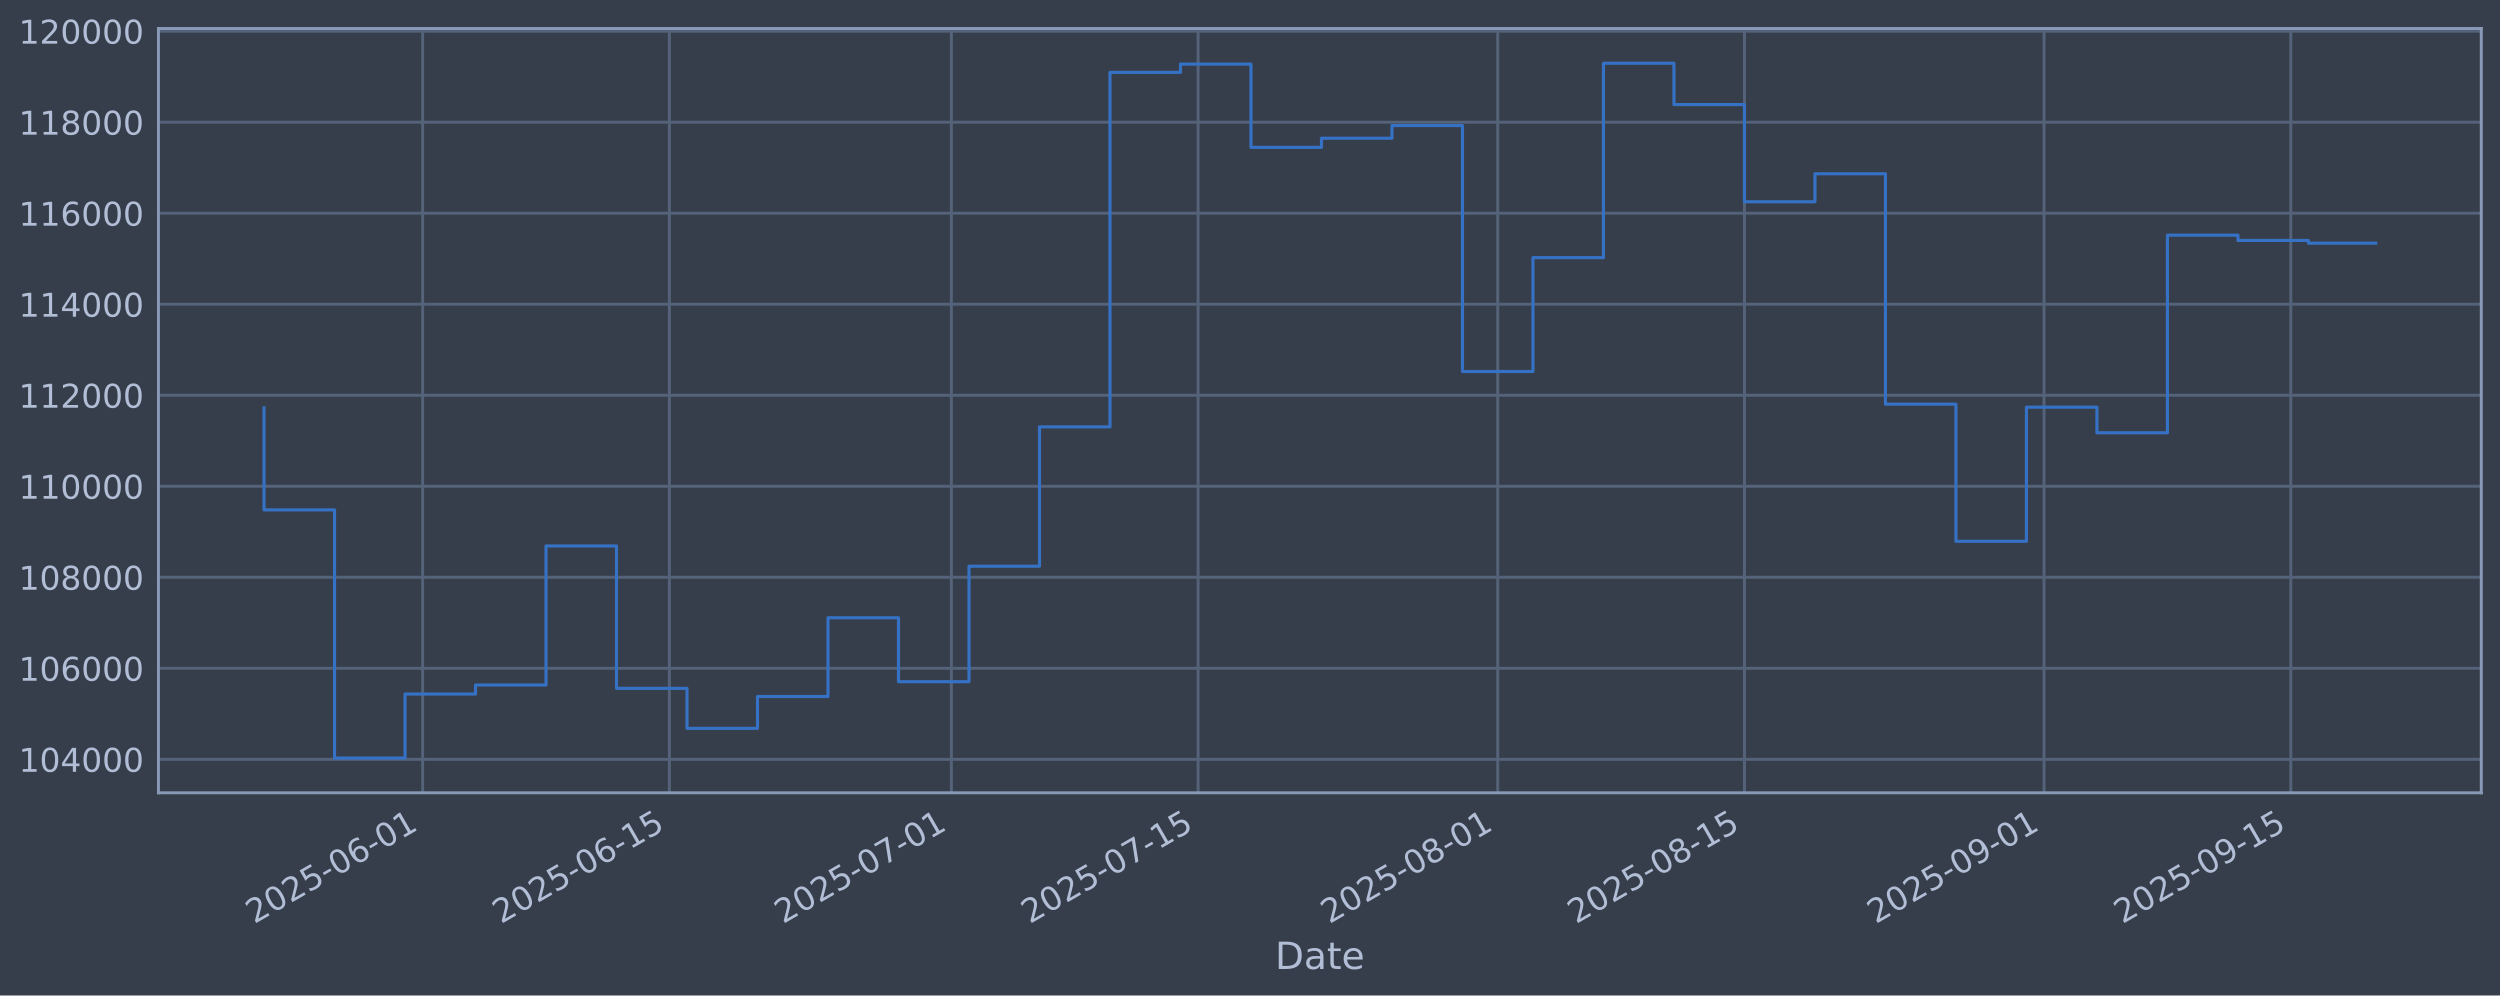
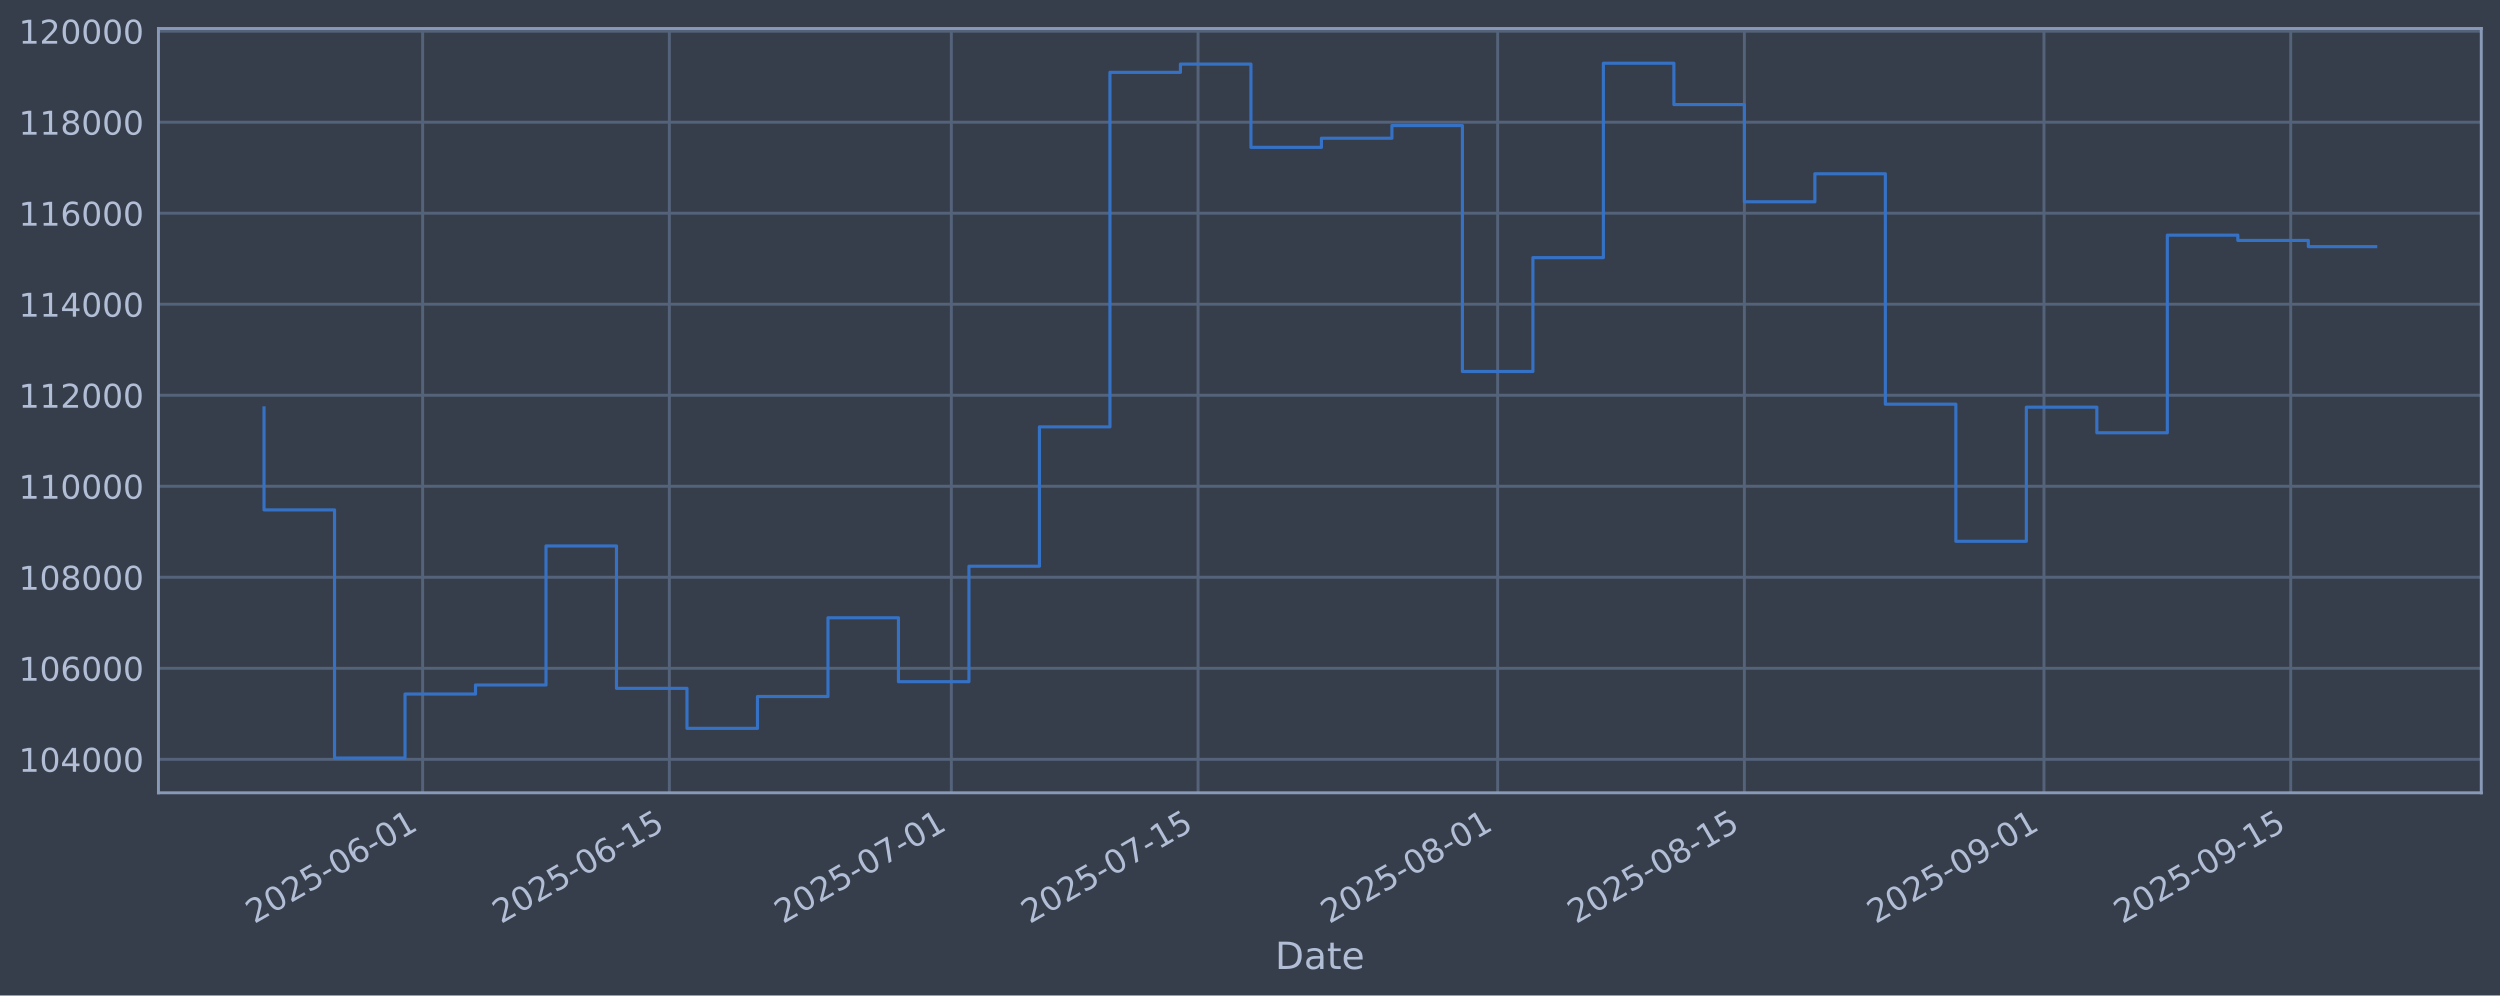
<svg xmlns="http://www.w3.org/2000/svg" xmlns:xlink="http://www.w3.org/1999/xlink" width="960.9pt" height="382.628pt" viewBox="0 0 960.9 382.628" version="1.1">
  <defs>
    <style type="text/css">*{stroke-linejoin: round; stroke-linecap: butt}</style>
  </defs>
  <g id="figure_1">
    <g id="patch_1">
      <path d="M 0 382.628  L 960.9 382.628  L 960.9 0  L 0 0  z " style="fill: #373e4b" />
    </g>
    <g id="axes_1">
      <g id="patch_2">
        <path d="M 60.901 304.718  L 953.701 304.718  L 953.701 10.958  L 60.901 10.958  z " style="fill: #373e4b" />
      </g>
      <g id="matplotlib.axis_1">
        <g id="xtick_1">
          <g id="line2d_1">
-             <path d="M 162.448 304.718  L 162.448 10.958  " clip-path="url(#pb79ff843e5)" style="fill: none; stroke: #546379; stroke-width: 1.12; stroke-linecap: square" />
+             <path d="M 162.445 304.718  L 162.445 10.958  " clip-path="url(#pf221bda0df)" style="fill: none; stroke: #546379; stroke-width: 1.12; stroke-linecap: square" />
          </g>
          <g id="line2d_2" />
          <g id="text_1">
-             <g style="fill: #b1bed6" transform="translate(97.72252 355.2226) rotate(-30) scale(0.126 -0.126)">
+             <g style="fill: #b1bed6" transform="translate(97.71973 355.2226) rotate(-30) scale(0.126 -0.126)">
              <defs>
                <path id="DejaVuSans-32" d="M 1228 531  L 3431 531  L 3431 0  L 469 0  L 469 531  Q 828 903 1448 1529  Q 2069 2156 2228 2338  Q 2531 2678 2651 2914  Q 2772 3150 2772 3378  Q 2772 3750 2511 3984  Q 2250 4219 1831 4219  Q 1534 4219 1204 4116  Q 875 4013 500 3803  L 500 4441  Q 881 4594 1212 4672  Q 1544 4750 1819 4750  Q 2544 4750 2975 4387  Q 3406 4025 3406 3419  Q 3406 3131 3298 2873  Q 3191 2616 2906 2266  Q 2828 2175 2409 1742  Q 1991 1309 1228 531  z " transform="scale(0.015625)" />
                <path id="DejaVuSans-30" d="M 2034 4250  Q 1547 4250 1301 3770  Q 1056 3291 1056 2328  Q 1056 1369 1301 889  Q 1547 409 2034 409  Q 2525 409 2770 889  Q 3016 1369 3016 2328  Q 3016 3291 2770 3770  Q 2525 4250 2034 4250  z M 2034 4750  Q 2819 4750 3233 4129  Q 3647 3509 3647 2328  Q 3647 1150 3233 529  Q 2819 -91 2034 -91  Q 1250 -91 836 529  Q 422 1150 422 2328  Q 422 3509 836 4129  Q 1250 4750 2034 4750  z " transform="scale(0.015625)" />
                <path id="DejaVuSans-35" d="M 691 4666  L 3169 4666  L 3169 4134  L 1269 4134  L 1269 2991  Q 1406 3038 1543 3061  Q 1681 3084 1819 3084  Q 2600 3084 3056 2656  Q 3513 2228 3513 1497  Q 3513 744 3044 326  Q 2575 -91 1722 -91  Q 1428 -91 1123 -41  Q 819 9 494 109  L 494 744  Q 775 591 1075 516  Q 1375 441 1709 441  Q 2250 441 2565 725  Q 2881 1009 2881 1497  Q 2881 1984 2565 2268  Q 2250 2553 1709 2553  Q 1456 2553 1204 2497  Q 953 2441 691 2322  L 691 4666  z " transform="scale(0.015625)" />
                <path id="DejaVuSans-2d" d="M 313 2009  L 1997 2009  L 1997 1497  L 313 1497  L 313 2009  z " transform="scale(0.015625)" />
                <path id="DejaVuSans-36" d="M 2113 2584  Q 1688 2584 1439 2293  Q 1191 2003 1191 1497  Q 1191 994 1439 701  Q 1688 409 2113 409  Q 2538 409 2786 701  Q 3034 994 3034 1497  Q 3034 2003 2786 2293  Q 2538 2584 2113 2584  z M 3366 4563  L 3366 3988  Q 3128 4100 2886 4159  Q 2644 4219 2406 4219  Q 1781 4219 1451 3797  Q 1122 3375 1075 2522  Q 1259 2794 1537 2939  Q 1816 3084 2150 3084  Q 2853 3084 3261 2657  Q 3669 2231 3669 1497  Q 3669 778 3244 343  Q 2819 -91 2113 -91  Q 1303 -91 875 529  Q 447 1150 447 2328  Q 447 3434 972 4092  Q 1497 4750 2381 4750  Q 2619 4750 2861 4703  Q 3103 4656 3366 4563  z " transform="scale(0.015625)" />
                <path id="DejaVuSans-31" d="M 794 531  L 1825 531  L 1825 4091  L 703 3866  L 703 4441  L 1819 4666  L 2450 4666  L 2450 531  L 3481 531  L 3481 0  L 794 0  L 794 531  z " transform="scale(0.015625)" />
              </defs>
              <use xlink:href="#DejaVuSans-32" />
              <use xlink:href="#DejaVuSans-30" transform="translate(63.62305 0)" />
              <use xlink:href="#DejaVuSans-32" transform="translate(127.2461 0)" />
              <use xlink:href="#DejaVuSans-35" transform="translate(190.8691 0)" />
              <use xlink:href="#DejaVuSans-2d" transform="translate(254.4922 0)" />
              <use xlink:href="#DejaVuSans-30" transform="translate(290.5762 0)" />
              <use xlink:href="#DejaVuSans-36" transform="translate(354.1992 0)" />
              <use xlink:href="#DejaVuSans-2d" transform="translate(417.8223 0)" />
              <use xlink:href="#DejaVuSans-30" transform="translate(453.9062 0)" />
              <use xlink:href="#DejaVuSans-31" transform="translate(517.5293 0)" />
            </g>
          </g>
        </g>
        <g id="xtick_2">
          <g id="line2d_3">
-             <path d="M 257.284 304.718  L 257.284 10.958  " clip-path="url(#pb79ff843e5)" style="fill: none; stroke: #546379; stroke-width: 1.12; stroke-linecap: square" />
+             <path d="M 257.276 304.718  L 257.276 10.958  " clip-path="url(#pf221bda0df)" style="fill: none; stroke: #546379; stroke-width: 1.12; stroke-linecap: square" />
          </g>
          <g id="line2d_4" />
          <g id="text_2">
-             <g style="fill: #b1bed6" transform="translate(192.5581 355.2226) rotate(-30) scale(0.126 -0.126)">
+             <g style="fill: #b1bed6" transform="translate(192.5509 355.2226) rotate(-30) scale(0.126 -0.126)">
              <use xlink:href="#DejaVuSans-32" />
              <use xlink:href="#DejaVuSans-30" transform="translate(63.62305 0)" />
              <use xlink:href="#DejaVuSans-32" transform="translate(127.2461 0)" />
              <use xlink:href="#DejaVuSans-35" transform="translate(190.8691 0)" />
              <use xlink:href="#DejaVuSans-2d" transform="translate(254.4922 0)" />
              <use xlink:href="#DejaVuSans-30" transform="translate(290.5762 0)" />
              <use xlink:href="#DejaVuSans-36" transform="translate(354.1992 0)" />
              <use xlink:href="#DejaVuSans-2d" transform="translate(417.8223 0)" />
              <use xlink:href="#DejaVuSans-31" transform="translate(453.9062 0)" />
              <use xlink:href="#DejaVuSans-35" transform="translate(517.5293 0)" />
            </g>
          </g>
        </g>
        <g id="xtick_3">
          <g id="line2d_5">
-             <path d="M 365.667 304.718  L 365.667 10.958  " clip-path="url(#pb79ff843e5)" style="fill: none; stroke: #546379; stroke-width: 1.12; stroke-linecap: square" />
+             <path d="M 365.655 304.718  L 365.655 10.958  " clip-path="url(#pf221bda0df)" style="fill: none; stroke: #546379; stroke-width: 1.12; stroke-linecap: square" />
          </g>
          <g id="line2d_6" />
          <g id="text_3">
-             <g style="fill: #b1bed6" transform="translate(300.9416 355.2226) rotate(-30) scale(0.126 -0.126)">
+             <g style="fill: #b1bed6" transform="translate(300.9295 355.2226) rotate(-30) scale(0.126 -0.126)">
              <defs>
                <path id="DejaVuSans-37" d="M 525 4666  L 3525 4666  L 3525 4397  L 1831 0  L 1172 0  L 2766 4134  L 525 4134  L 525 4666  z " transform="scale(0.015625)" />
              </defs>
              <use xlink:href="#DejaVuSans-32" />
              <use xlink:href="#DejaVuSans-30" transform="translate(63.62305 0)" />
              <use xlink:href="#DejaVuSans-32" transform="translate(127.2461 0)" />
              <use xlink:href="#DejaVuSans-35" transform="translate(190.8691 0)" />
              <use xlink:href="#DejaVuSans-2d" transform="translate(254.4922 0)" />
              <use xlink:href="#DejaVuSans-30" transform="translate(290.5762 0)" />
              <use xlink:href="#DejaVuSans-37" transform="translate(354.1992 0)" />
              <use xlink:href="#DejaVuSans-2d" transform="translate(417.8223 0)" />
              <use xlink:href="#DejaVuSans-30" transform="translate(453.9062 0)" />
              <use xlink:href="#DejaVuSans-31" transform="translate(517.5293 0)" />
            </g>
          </g>
        </g>
        <g id="xtick_4">
          <g id="line2d_7">
-             <path d="M 460.503 304.718  L 460.503 10.958  " clip-path="url(#pb79ff843e5)" style="fill: none; stroke: #546379; stroke-width: 1.12; stroke-linecap: square" />
+             <path d="M 460.486 304.718  L 460.486 10.958  " clip-path="url(#pf221bda0df)" style="fill: none; stroke: #546379; stroke-width: 1.12; stroke-linecap: square" />
          </g>
          <g id="line2d_8" />
          <g id="text_4">
-             <g style="fill: #b1bed6" transform="translate(395.7771 355.2226) rotate(-30) scale(0.126 -0.126)">
+             <g style="fill: #b1bed6" transform="translate(395.7607 355.2226) rotate(-30) scale(0.126 -0.126)">
              <use xlink:href="#DejaVuSans-32" />
              <use xlink:href="#DejaVuSans-30" transform="translate(63.62305 0)" />
              <use xlink:href="#DejaVuSans-32" transform="translate(127.2461 0)" />
              <use xlink:href="#DejaVuSans-35" transform="translate(190.8691 0)" />
              <use xlink:href="#DejaVuSans-2d" transform="translate(254.4922 0)" />
              <use xlink:href="#DejaVuSans-30" transform="translate(290.5762 0)" />
              <use xlink:href="#DejaVuSans-37" transform="translate(354.1992 0)" />
              <use xlink:href="#DejaVuSans-2d" transform="translate(417.8223 0)" />
              <use xlink:href="#DejaVuSans-31" transform="translate(453.9062 0)" />
              <use xlink:href="#DejaVuSans-35" transform="translate(517.5293 0)" />
            </g>
          </g>
        </g>
        <g id="xtick_5">
          <g id="line2d_9">
-             <path d="M 575.66 304.718  L 575.66 10.958  " clip-path="url(#pb79ff843e5)" style="fill: none; stroke: #546379; stroke-width: 1.12; stroke-linecap: square" />
+             <path d="M 575.638 304.718  L 575.638 10.958  " clip-path="url(#pf221bda0df)" style="fill: none; stroke: #546379; stroke-width: 1.12; stroke-linecap: square" />
          </g>
          <g id="line2d_10" />
          <g id="text_5">
-             <g style="fill: #b1bed6" transform="translate(510.9346 355.2226) rotate(-30) scale(0.126 -0.126)">
+             <g style="fill: #b1bed6" transform="translate(510.9129 355.2226) rotate(-30) scale(0.126 -0.126)">
              <defs>
                <path id="DejaVuSans-38" d="M 2034 2216  Q 1584 2216 1326 1975  Q 1069 1734 1069 1313  Q 1069 891 1326 650  Q 1584 409 2034 409  Q 2484 409 2743 651  Q 3003 894 3003 1313  Q 3003 1734 2745 1975  Q 2488 2216 2034 2216  z M 1403 2484  Q 997 2584 770 2862  Q 544 3141 544 3541  Q 544 4100 942 4425  Q 1341 4750 2034 4750  Q 2731 4750 3128 4425  Q 3525 4100 3525 3541  Q 3525 3141 3298 2862  Q 3072 2584 2669 2484  Q 3125 2378 3379 2068  Q 3634 1759 3634 1313  Q 3634 634 3220 271  Q 2806 -91 2034 -91  Q 1263 -91 848 271  Q 434 634 434 1313  Q 434 1759 690 2068  Q 947 2378 1403 2484  z M 1172 3481  Q 1172 3119 1398 2916  Q 1625 2713 2034 2713  Q 2441 2713 2670 2916  Q 2900 3119 2900 3481  Q 2900 3844 2670 4047  Q 2441 4250 2034 4250  Q 1625 4250 1398 4047  Q 1172 3844 1172 3481  z " transform="scale(0.015625)" />
              </defs>
              <use xlink:href="#DejaVuSans-32" />
              <use xlink:href="#DejaVuSans-30" transform="translate(63.62305 0)" />
              <use xlink:href="#DejaVuSans-32" transform="translate(127.2461 0)" />
              <use xlink:href="#DejaVuSans-35" transform="translate(190.8691 0)" />
              <use xlink:href="#DejaVuSans-2d" transform="translate(254.4922 0)" />
              <use xlink:href="#DejaVuSans-30" transform="translate(290.5762 0)" />
              <use xlink:href="#DejaVuSans-38" transform="translate(354.1992 0)" />
              <use xlink:href="#DejaVuSans-2d" transform="translate(417.8223 0)" />
              <use xlink:href="#DejaVuSans-30" transform="translate(453.9062 0)" />
              <use xlink:href="#DejaVuSans-31" transform="translate(517.5293 0)" />
            </g>
          </g>
        </g>
        <g id="xtick_6">
          <g id="line2d_11">
-             <path d="M 670.496 304.718  L 670.496 10.958  " clip-path="url(#pb79ff843e5)" style="fill: none; stroke: #546379; stroke-width: 1.12; stroke-linecap: square" />
+             <path d="M 670.47 304.718  L 670.47 10.958  " clip-path="url(#pf221bda0df)" style="fill: none; stroke: #546379; stroke-width: 1.12; stroke-linecap: square" />
          </g>
          <g id="line2d_12" />
          <g id="text_6">
-             <g style="fill: #b1bed6" transform="translate(605.7701 355.2226) rotate(-30) scale(0.126 -0.126)">
+             <g style="fill: #b1bed6" transform="translate(605.7441 355.2226) rotate(-30) scale(0.126 -0.126)">
              <use xlink:href="#DejaVuSans-32" />
              <use xlink:href="#DejaVuSans-30" transform="translate(63.62305 0)" />
              <use xlink:href="#DejaVuSans-32" transform="translate(127.2461 0)" />
              <use xlink:href="#DejaVuSans-35" transform="translate(190.8691 0)" />
              <use xlink:href="#DejaVuSans-2d" transform="translate(254.4922 0)" />
              <use xlink:href="#DejaVuSans-30" transform="translate(290.5762 0)" />
              <use xlink:href="#DejaVuSans-38" transform="translate(354.1992 0)" />
              <use xlink:href="#DejaVuSans-2d" transform="translate(417.8223 0)" />
              <use xlink:href="#DejaVuSans-31" transform="translate(453.9062 0)" />
              <use xlink:href="#DejaVuSans-35" transform="translate(517.5293 0)" />
            </g>
          </g>
        </g>
        <g id="xtick_7">
          <g id="line2d_13">
-             <path d="M 785.653 304.718  L 785.653 10.958  " clip-path="url(#pb79ff843e5)" style="fill: none; stroke: #546379; stroke-width: 1.12; stroke-linecap: square" />
+             <path d="M 785.622 304.718  L 785.622 10.958  " clip-path="url(#pf221bda0df)" style="fill: none; stroke: #546379; stroke-width: 1.12; stroke-linecap: square" />
          </g>
          <g id="line2d_14" />
          <g id="text_7">
-             <g style="fill: #b1bed6" transform="translate(720.9276 355.2226) rotate(-30) scale(0.126 -0.126)">
+             <g style="fill: #b1bed6" transform="translate(720.8963 355.2226) rotate(-30) scale(0.126 -0.126)">
              <defs>
                <path id="DejaVuSans-39" d="M 703 97  L 703 672  Q 941 559 1184 500  Q 1428 441 1663 441  Q 2288 441 2617 861  Q 2947 1281 2994 2138  Q 2813 1869 2534 1725  Q 2256 1581 1919 1581  Q 1219 1581 811 2004  Q 403 2428 403 3163  Q 403 3881 828 4315  Q 1253 4750 1959 4750  Q 2769 4750 3195 4129  Q 3622 3509 3622 2328  Q 3622 1225 3098 567  Q 2575 -91 1691 -91  Q 1453 -91 1209 -44  Q 966 3 703 97  z M 1959 2075  Q 2384 2075 2632 2365  Q 2881 2656 2881 3163  Q 2881 3666 2632 3958  Q 2384 4250 1959 4250  Q 1534 4250 1286 3958  Q 1038 3666 1038 3163  Q 1038 2656 1286 2365  Q 1534 2075 1959 2075  z " transform="scale(0.015625)" />
              </defs>
              <use xlink:href="#DejaVuSans-32" />
              <use xlink:href="#DejaVuSans-30" transform="translate(63.62305 0)" />
              <use xlink:href="#DejaVuSans-32" transform="translate(127.2461 0)" />
              <use xlink:href="#DejaVuSans-35" transform="translate(190.8691 0)" />
              <use xlink:href="#DejaVuSans-2d" transform="translate(254.4922 0)" />
              <use xlink:href="#DejaVuSans-30" transform="translate(290.5762 0)" />
              <use xlink:href="#DejaVuSans-39" transform="translate(354.1992 0)" />
              <use xlink:href="#DejaVuSans-2d" transform="translate(417.8223 0)" />
              <use xlink:href="#DejaVuSans-30" transform="translate(453.9062 0)" />
              <use xlink:href="#DejaVuSans-31" transform="translate(517.5293 0)" />
            </g>
          </g>
        </g>
        <g id="xtick_8">
          <g id="line2d_15">
-             <path d="M 880.489 304.718  L 880.489 10.958  " clip-path="url(#pb79ff843e5)" style="fill: none; stroke: #546379; stroke-width: 1.12; stroke-linecap: square" />
+             <path d="M 880.453 304.718  L 880.453 10.958  " clip-path="url(#pf221bda0df)" style="fill: none; stroke: #546379; stroke-width: 1.12; stroke-linecap: square" />
          </g>
          <g id="line2d_16" />
          <g id="text_8">
-             <g style="fill: #b1bed6" transform="translate(815.7632 355.2226) rotate(-30) scale(0.126 -0.126)">
+             <g style="fill: #b1bed6" transform="translate(815.7275 355.2226) rotate(-30) scale(0.126 -0.126)">
              <use xlink:href="#DejaVuSans-32" />
              <use xlink:href="#DejaVuSans-30" transform="translate(63.62305 0)" />
              <use xlink:href="#DejaVuSans-32" transform="translate(127.2461 0)" />
              <use xlink:href="#DejaVuSans-35" transform="translate(190.8691 0)" />
              <use xlink:href="#DejaVuSans-2d" transform="translate(254.4922 0)" />
              <use xlink:href="#DejaVuSans-30" transform="translate(290.5762 0)" />
              <use xlink:href="#DejaVuSans-39" transform="translate(354.1992 0)" />
              <use xlink:href="#DejaVuSans-2d" transform="translate(417.8223 0)" />
              <use xlink:href="#DejaVuSans-31" transform="translate(453.9062 0)" />
              <use xlink:href="#DejaVuSans-35" transform="translate(517.5293 0)" />
            </g>
          </g>
        </g>
        <g id="text_9">
          <g style="fill: #b1bed6" transform="translate(490.0914 372.4337) scale(0.144 -0.144)">
            <defs>
              <path id="DejaVuSans-44" d="M 1259 4147  L 1259 519  L 2022 519  Q 2988 519 3436 956  Q 3884 1394 3884 2338  Q 3884 3275 3436 3711  Q 2988 4147 2022 4147  L 1259 4147  z M 628 4666  L 1925 4666  Q 3281 4666 3915 4102  Q 4550 3538 4550 2338  Q 4550 1131 3912 565  Q 3275 0 1925 0  L 628 0  L 628 4666  z " transform="scale(0.015625)" />
              <path id="DejaVuSans-61" d="M 2194 1759  Q 1497 1759 1228 1600  Q 959 1441 959 1056  Q 959 750 1161 570  Q 1363 391 1709 391  Q 2188 391 2477 730  Q 2766 1069 2766 1631  L 2766 1759  L 2194 1759  z M 3341 1997  L 3341 0  L 2766 0  L 2766 531  Q 2569 213 2275 61  Q 1981 -91 1556 -91  Q 1019 -91 701 211  Q 384 513 384 1019  Q 384 1609 779 1909  Q 1175 2209 1959 2209  L 2766 2209  L 2766 2266  Q 2766 2663 2505 2880  Q 2244 3097 1772 3097  Q 1472 3097 1187 3025  Q 903 2953 641 2809  L 641 3341  Q 956 3463 1253 3523  Q 1550 3584 1831 3584  Q 2591 3584 2966 3190  Q 3341 2797 3341 1997  z " transform="scale(0.015625)" />
              <path id="DejaVuSans-74" d="M 1172 4494  L 1172 3500  L 2356 3500  L 2356 3053  L 1172 3053  L 1172 1153  Q 1172 725 1289 603  Q 1406 481 1766 481  L 2356 481  L 2356 0  L 1766 0  Q 1100 0 847 248  Q 594 497 594 1153  L 594 3053  L 172 3053  L 172 3500  L 594 3500  L 594 4494  L 1172 4494  z " transform="scale(0.015625)" />
              <path id="DejaVuSans-65" d="M 3597 1894  L 3597 1613  L 953 1613  Q 991 1019 1311 708  Q 1631 397 2203 397  Q 2534 397 2845 478  Q 3156 559 3463 722  L 3463 178  Q 3153 47 2828 -22  Q 2503 -91 2169 -91  Q 1331 -91 842 396  Q 353 884 353 1716  Q 353 2575 817 3079  Q 1281 3584 2069 3584  Q 2775 3584 3186 3129  Q 3597 2675 3597 1894  z M 3022 2063  Q 3016 2534 2758 2815  Q 2500 3097 2075 3097  Q 1594 3097 1305 2825  Q 1016 2553 972 2059  L 3022 2063  z " transform="scale(0.015625)" />
            </defs>
            <use xlink:href="#DejaVuSans-44" />
            <use xlink:href="#DejaVuSans-61" transform="translate(77.00195 0)" />
            <use xlink:href="#DejaVuSans-74" transform="translate(138.2812 0)" />
            <use xlink:href="#DejaVuSans-65" transform="translate(177.4902 0)" />
          </g>
        </g>
      </g>
      <g id="matplotlib.axis_2">
        <g id="ytick_1">
          <g id="line2d_17">
-             <path d="M 60.901 291.85  L 953.701 291.85  " clip-path="url(#pb79ff843e5)" style="fill: none; stroke: #546379; stroke-width: 1.12; stroke-linecap: square" />
+             <path d="M 60.901 291.85  L 953.701 291.85  " clip-path="url(#pf221bda0df)" style="fill: none; stroke: #546379; stroke-width: 1.12; stroke-linecap: square" />
          </g>
          <g id="line2d_18" />
          <g id="text_10">
            <g style="fill: #b1bed6" transform="translate(7.2 296.6367) scale(0.126 -0.126)">
              <defs>
                <path id="DejaVuSans-34" d="M 2419 4116  L 825 1625  L 2419 1625  L 2419 4116  z M 2253 4666  L 3047 4666  L 3047 1625  L 3713 1625  L 3713 1100  L 3047 1100  L 3047 0  L 2419 0  L 2419 1100  L 313 1100  L 313 1709  L 2253 4666  z " transform="scale(0.015625)" />
              </defs>
              <use xlink:href="#DejaVuSans-31" />
              <use xlink:href="#DejaVuSans-30" transform="translate(63.62305 0)" />
              <use xlink:href="#DejaVuSans-34" transform="translate(127.2461 0)" />
              <use xlink:href="#DejaVuSans-30" transform="translate(190.8691 0)" />
              <use xlink:href="#DejaVuSans-30" transform="translate(254.4922 0)" />
              <use xlink:href="#DejaVuSans-30" transform="translate(318.1152 0)" />
            </g>
          </g>
        </g>
        <g id="ytick_2">
          <g id="line2d_19">
-             <path d="M 60.901 256.867  L 953.701 256.867  " clip-path="url(#pb79ff843e5)" style="fill: none; stroke: #546379; stroke-width: 1.12; stroke-linecap: square" />
+             <path d="M 60.901 256.867  L 953.701 256.867  " clip-path="url(#pf221bda0df)" style="fill: none; stroke: #546379; stroke-width: 1.12; stroke-linecap: square" />
          </g>
          <g id="line2d_20" />
          <g id="text_11">
            <g style="fill: #b1bed6" transform="translate(7.2 261.6538) scale(0.126 -0.126)">
              <use xlink:href="#DejaVuSans-31" />
              <use xlink:href="#DejaVuSans-30" transform="translate(63.62305 0)" />
              <use xlink:href="#DejaVuSans-36" transform="translate(127.2461 0)" />
              <use xlink:href="#DejaVuSans-30" transform="translate(190.8691 0)" />
              <use xlink:href="#DejaVuSans-30" transform="translate(254.4922 0)" />
              <use xlink:href="#DejaVuSans-30" transform="translate(318.1152 0)" />
            </g>
          </g>
        </g>
        <g id="ytick_3">
          <g id="line2d_21">
-             <path d="M 60.901 221.884  L 953.701 221.884  " clip-path="url(#pb79ff843e5)" style="fill: none; stroke: #546379; stroke-width: 1.12; stroke-linecap: square" />
+             <path d="M 60.901 221.884  L 953.701 221.884  " clip-path="url(#pf221bda0df)" style="fill: none; stroke: #546379; stroke-width: 1.12; stroke-linecap: square" />
          </g>
          <g id="line2d_22" />
          <g id="text_12">
            <g style="fill: #b1bed6" transform="translate(7.2 226.671) scale(0.126 -0.126)">
              <use xlink:href="#DejaVuSans-31" />
              <use xlink:href="#DejaVuSans-30" transform="translate(63.62305 0)" />
              <use xlink:href="#DejaVuSans-38" transform="translate(127.2461 0)" />
              <use xlink:href="#DejaVuSans-30" transform="translate(190.8691 0)" />
              <use xlink:href="#DejaVuSans-30" transform="translate(254.4922 0)" />
              <use xlink:href="#DejaVuSans-30" transform="translate(318.1152 0)" />
            </g>
          </g>
        </g>
        <g id="ytick_4">
          <g id="line2d_23">
-             <path d="M 60.901 186.901  L 953.701 186.901  " clip-path="url(#pb79ff843e5)" style="fill: none; stroke: #546379; stroke-width: 1.12; stroke-linecap: square" />
+             <path d="M 60.901 186.901  L 953.701 186.901  " clip-path="url(#pf221bda0df)" style="fill: none; stroke: #546379; stroke-width: 1.12; stroke-linecap: square" />
          </g>
          <g id="line2d_24" />
          <g id="text_13">
            <g style="fill: #b1bed6" transform="translate(7.2 191.6882) scale(0.126 -0.126)">
              <use xlink:href="#DejaVuSans-31" />
              <use xlink:href="#DejaVuSans-31" transform="translate(63.62305 0)" />
              <use xlink:href="#DejaVuSans-30" transform="translate(127.2461 0)" />
              <use xlink:href="#DejaVuSans-30" transform="translate(190.8691 0)" />
              <use xlink:href="#DejaVuSans-30" transform="translate(254.4922 0)" />
              <use xlink:href="#DejaVuSans-30" transform="translate(318.1152 0)" />
            </g>
          </g>
        </g>
        <g id="ytick_5">
          <g id="line2d_25">
-             <path d="M 60.901 151.918  L 953.701 151.918  " clip-path="url(#pb79ff843e5)" style="fill: none; stroke: #546379; stroke-width: 1.12; stroke-linecap: square" />
+             <path d="M 60.901 151.918  L 953.701 151.918  " clip-path="url(#pf221bda0df)" style="fill: none; stroke: #546379; stroke-width: 1.12; stroke-linecap: square" />
          </g>
          <g id="line2d_26" />
          <g id="text_14">
            <g style="fill: #b1bed6" transform="translate(7.2 156.7053) scale(0.126 -0.126)">
              <use xlink:href="#DejaVuSans-31" />
              <use xlink:href="#DejaVuSans-31" transform="translate(63.62305 0)" />
              <use xlink:href="#DejaVuSans-32" transform="translate(127.2461 0)" />
              <use xlink:href="#DejaVuSans-30" transform="translate(190.8691 0)" />
              <use xlink:href="#DejaVuSans-30" transform="translate(254.4922 0)" />
              <use xlink:href="#DejaVuSans-30" transform="translate(318.1152 0)" />
            </g>
          </g>
        </g>
        <g id="ytick_6">
          <g id="line2d_27">
-             <path d="M 60.901 116.936  L 953.701 116.936  " clip-path="url(#pb79ff843e5)" style="fill: none; stroke: #546379; stroke-width: 1.12; stroke-linecap: square" />
+             <path d="M 60.901 116.936  L 953.701 116.936  " clip-path="url(#pf221bda0df)" style="fill: none; stroke: #546379; stroke-width: 1.12; stroke-linecap: square" />
          </g>
          <g id="line2d_28" />
          <g id="text_15">
            <g style="fill: #b1bed6" transform="translate(7.2 121.7225) scale(0.126 -0.126)">
              <use xlink:href="#DejaVuSans-31" />
              <use xlink:href="#DejaVuSans-31" transform="translate(63.62305 0)" />
              <use xlink:href="#DejaVuSans-34" transform="translate(127.2461 0)" />
              <use xlink:href="#DejaVuSans-30" transform="translate(190.8691 0)" />
              <use xlink:href="#DejaVuSans-30" transform="translate(254.4922 0)" />
              <use xlink:href="#DejaVuSans-30" transform="translate(318.1152 0)" />
            </g>
          </g>
        </g>
        <g id="ytick_7">
          <g id="line2d_29">
-             <path d="M 60.901 81.953  L 953.701 81.953  " clip-path="url(#pb79ff843e5)" style="fill: none; stroke: #546379; stroke-width: 1.12; stroke-linecap: square" />
+             <path d="M 60.901 81.953  L 953.701 81.953  " clip-path="url(#pf221bda0df)" style="fill: none; stroke: #546379; stroke-width: 1.12; stroke-linecap: square" />
          </g>
          <g id="line2d_30" />
          <g id="text_16">
            <g style="fill: #b1bed6" transform="translate(7.2 86.73969) scale(0.126 -0.126)">
              <use xlink:href="#DejaVuSans-31" />
              <use xlink:href="#DejaVuSans-31" transform="translate(63.62305 0)" />
              <use xlink:href="#DejaVuSans-36" transform="translate(127.2461 0)" />
              <use xlink:href="#DejaVuSans-30" transform="translate(190.8691 0)" />
              <use xlink:href="#DejaVuSans-30" transform="translate(254.4922 0)" />
              <use xlink:href="#DejaVuSans-30" transform="translate(318.1152 0)" />
            </g>
          </g>
        </g>
        <g id="ytick_8">
          <g id="line2d_31">
-             <path d="M 60.901 46.97  L 953.701 46.97  " clip-path="url(#pb79ff843e5)" style="fill: none; stroke: #546379; stroke-width: 1.12; stroke-linecap: square" />
+             <path d="M 60.901 46.97  L 953.701 46.97  " clip-path="url(#pf221bda0df)" style="fill: none; stroke: #546379; stroke-width: 1.12; stroke-linecap: square" />
          </g>
          <g id="line2d_32" />
          <g id="text_17">
            <g style="fill: #b1bed6" transform="translate(7.2 51.75686) scale(0.126 -0.126)">
              <use xlink:href="#DejaVuSans-31" />
              <use xlink:href="#DejaVuSans-31" transform="translate(63.62305 0)" />
              <use xlink:href="#DejaVuSans-38" transform="translate(127.2461 0)" />
              <use xlink:href="#DejaVuSans-30" transform="translate(190.8691 0)" />
              <use xlink:href="#DejaVuSans-30" transform="translate(254.4922 0)" />
              <use xlink:href="#DejaVuSans-30" transform="translate(318.1152 0)" />
            </g>
          </g>
        </g>
        <g id="ytick_9">
          <g id="line2d_33">
-             <path d="M 60.901 11.987  L 953.701 11.987  " clip-path="url(#pb79ff843e5)" style="fill: none; stroke: #546379; stroke-width: 1.12; stroke-linecap: square" />
+             <path d="M 60.901 11.987  L 953.701 11.987  " clip-path="url(#pf221bda0df)" style="fill: none; stroke: #546379; stroke-width: 1.12; stroke-linecap: square" />
          </g>
          <g id="line2d_34" />
          <g id="text_18">
            <g style="fill: #b1bed6" transform="translate(7.2 16.77403) scale(0.126 -0.126)">
              <use xlink:href="#DejaVuSans-31" />
              <use xlink:href="#DejaVuSans-32" transform="translate(63.62305 0)" />
              <use xlink:href="#DejaVuSans-30" transform="translate(127.2461 0)" />
              <use xlink:href="#DejaVuSans-30" transform="translate(190.8691 0)" />
              <use xlink:href="#DejaVuSans-30" transform="translate(254.4922 0)" />
              <use xlink:href="#DejaVuSans-30" transform="translate(318.1152 0)" />
            </g>
          </g>
        </g>
      </g>
      <g id="line2d_35">
-         <path d="M 101.482 156.778  L 101.482 195.974  L 128.578 195.974  L 128.578 291.366  L 155.674 291.366  L 155.674 266.759  L 182.77 266.759  L 182.77 263.286  L 209.866 263.286  L 209.866 209.841  L 236.962 209.841  L 236.962 264.586  L 264.058 264.586  L 264.058 279.95  L 291.153 279.95  L 291.153 267.706  L 318.249 267.706  L 318.249 237.446  L 345.345 237.446  L 345.345 262.012  L 372.441 262.012  L 372.441 217.631  L 399.537 217.631  L 399.537 164.07  L 426.633 164.07  L 426.633 27.81  L 453.729 27.81  L 453.729 24.636  L 480.825 24.636  L 480.825 56.646  L 507.92 56.646  L 507.92 53.121  L 535.016 53.121  L 535.016 48.272  L 562.112 48.272  L 562.112 142.793  L 589.208 142.793  L 589.208 99.016  L 616.304 99.016  L 616.304 24.311  L 643.4 24.311  L 643.4 40.185  L 670.496 40.185  L 670.496 77.56  L 697.592 77.56  L 697.592 66.788  L 724.687 66.788  L 724.687 155.356  L 751.783 155.356  L 751.783 208.052  L 778.879 208.052  L 778.879 156.509  L 805.975 156.509  L 805.975 166.341  L 833.071 166.341  L 833.071 90.389  L 860.167 90.389  L 860.167 92.406  L 887.263 92.406  L 887.263 93.469  L 913.119 93.469  " clip-path="url(#pb79ff843e5)" style="fill: none; stroke: #3572c6; stroke-width: 1.2; stroke-linecap: square" />
+         <path d="M 101.482 156.778  L 101.482 195.974  L 128.577 195.974  L 128.577 291.366  L 155.672 291.366  L 155.672 266.759  L 182.766 266.759  L 182.766 263.286  L 209.861 263.286  L 209.861 209.841  L 236.955 209.841  L 236.955 264.586  L 264.05 264.586  L 264.05 279.95  L 291.145 279.95  L 291.145 267.706  L 318.239 267.706  L 318.239 237.446  L 345.334 237.446  L 345.334 262.012  L 372.429 262.012  L 372.429 217.631  L 399.523 217.631  L 399.523 164.07  L 426.618 164.07  L 426.618 27.81  L 453.713 27.81  L 453.713 24.636  L 480.807 24.636  L 480.807 56.646  L 507.902 56.646  L 507.902 53.121  L 534.996 53.121  L 534.996 48.272  L 562.091 48.272  L 562.091 142.793  L 589.186 142.793  L 589.186 99.016  L 616.28 99.016  L 616.28 24.311  L 643.375 24.311  L 643.375 40.185  L 670.47 40.185  L 670.47 77.56  L 697.564 77.56  L 697.564 66.788  L 724.659 66.788  L 724.659 155.356  L 751.754 155.356  L 751.754 208.052  L 778.848 208.052  L 778.848 156.509  L 805.943 156.509  L 805.943 166.341  L 833.037 166.341  L 833.037 90.389  L 860.132 90.389  L 860.132 92.406  L 887.227 92.406  L 887.227 94.791  L 913.119 94.791  " clip-path="url(#pf221bda0df)" style="fill: none; stroke: #3572c6; stroke-width: 1.2; stroke-linecap: square" />
      </g>
      <g id="patch_3">
        <path d="M 60.901 304.718  L 60.901 10.958  " style="fill: none; stroke: #899ab8; stroke-width: 1.12; stroke-linejoin: miter; stroke-linecap: square" />
      </g>
      <g id="patch_4">
        <path d="M 953.701 304.718  L 953.701 10.958  " style="fill: none; stroke: #899ab8; stroke-width: 1.12; stroke-linejoin: miter; stroke-linecap: square" />
      </g>
      <g id="patch_5">
        <path d="M 60.901 304.718  L 953.701 304.718  " style="fill: none; stroke: #899ab8; stroke-width: 1.12; stroke-linejoin: miter; stroke-linecap: square" />
      </g>
      <g id="patch_6">
        <path d="M 60.901 10.958  L 953.701 10.958  " style="fill: none; stroke: #899ab8; stroke-width: 1.12; stroke-linejoin: miter; stroke-linecap: square" />
      </g>
    </g>
  </g>
  <defs>
-     <clipPath id="pb79ff843e5">
+     <clipPath id="pf221bda0df">
      <rect x="60.901" y="10.958" width="892.8" height="293.76" />
    </clipPath>
  </defs>
</svg>
